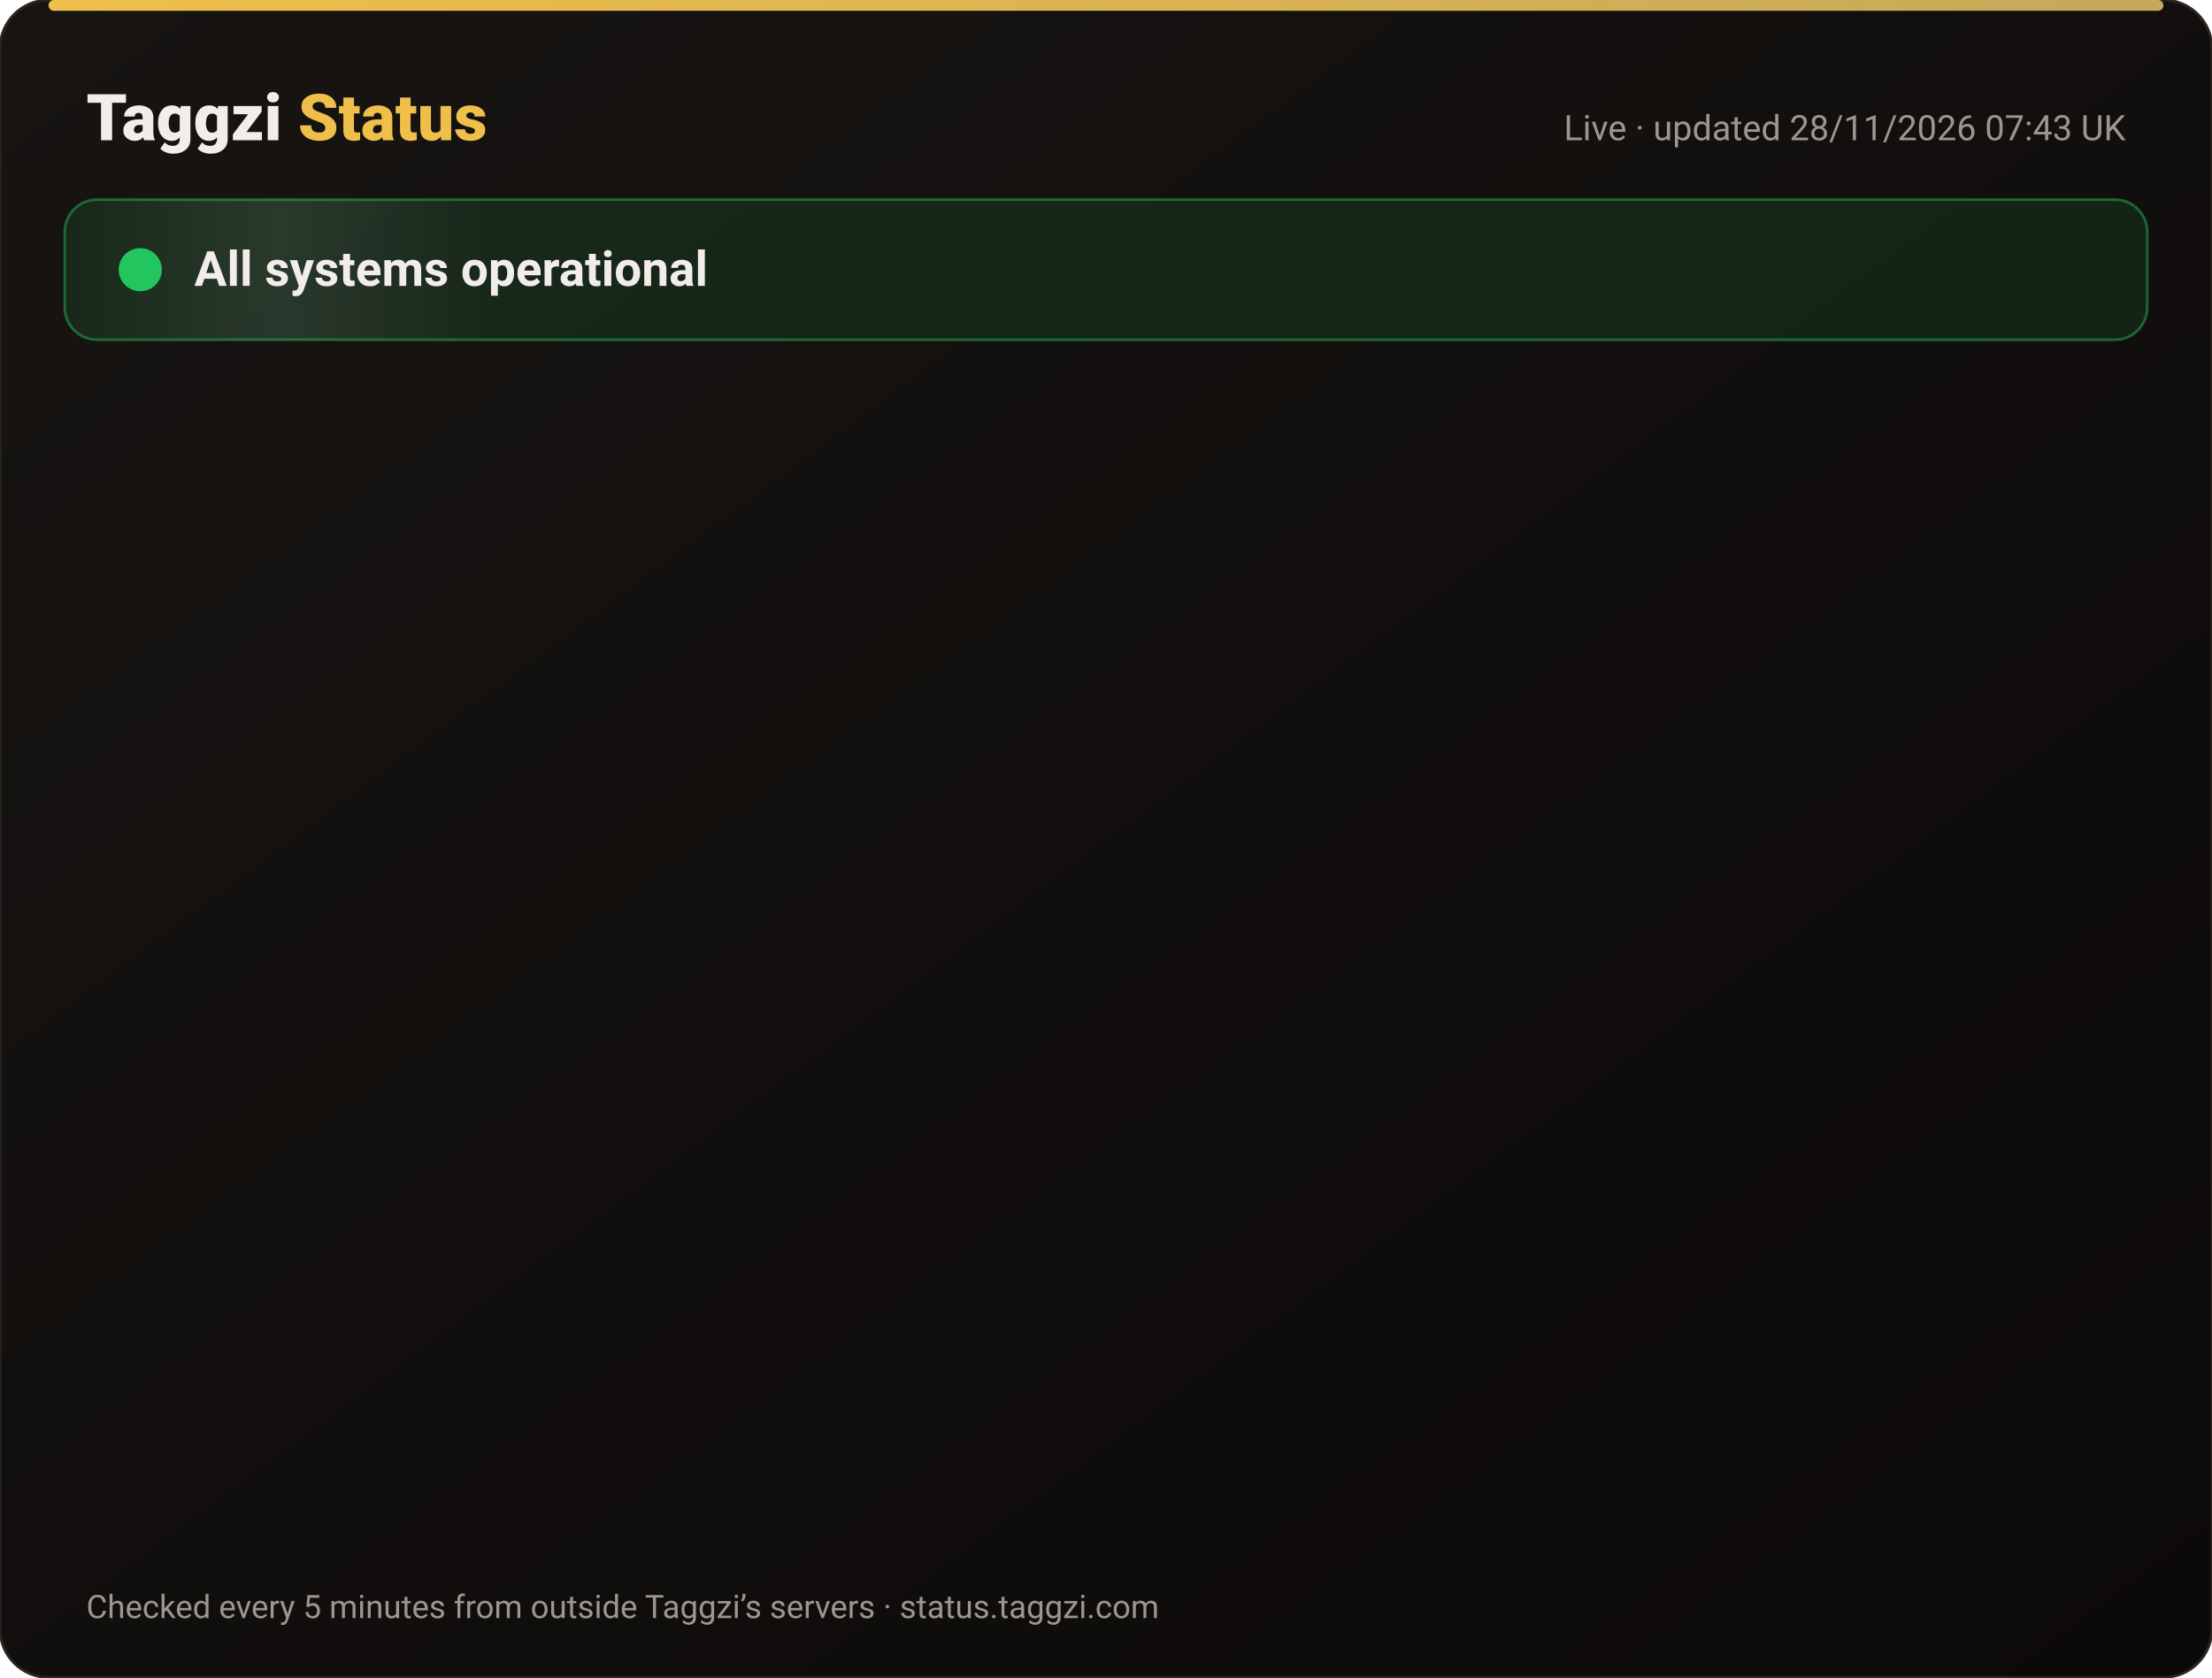
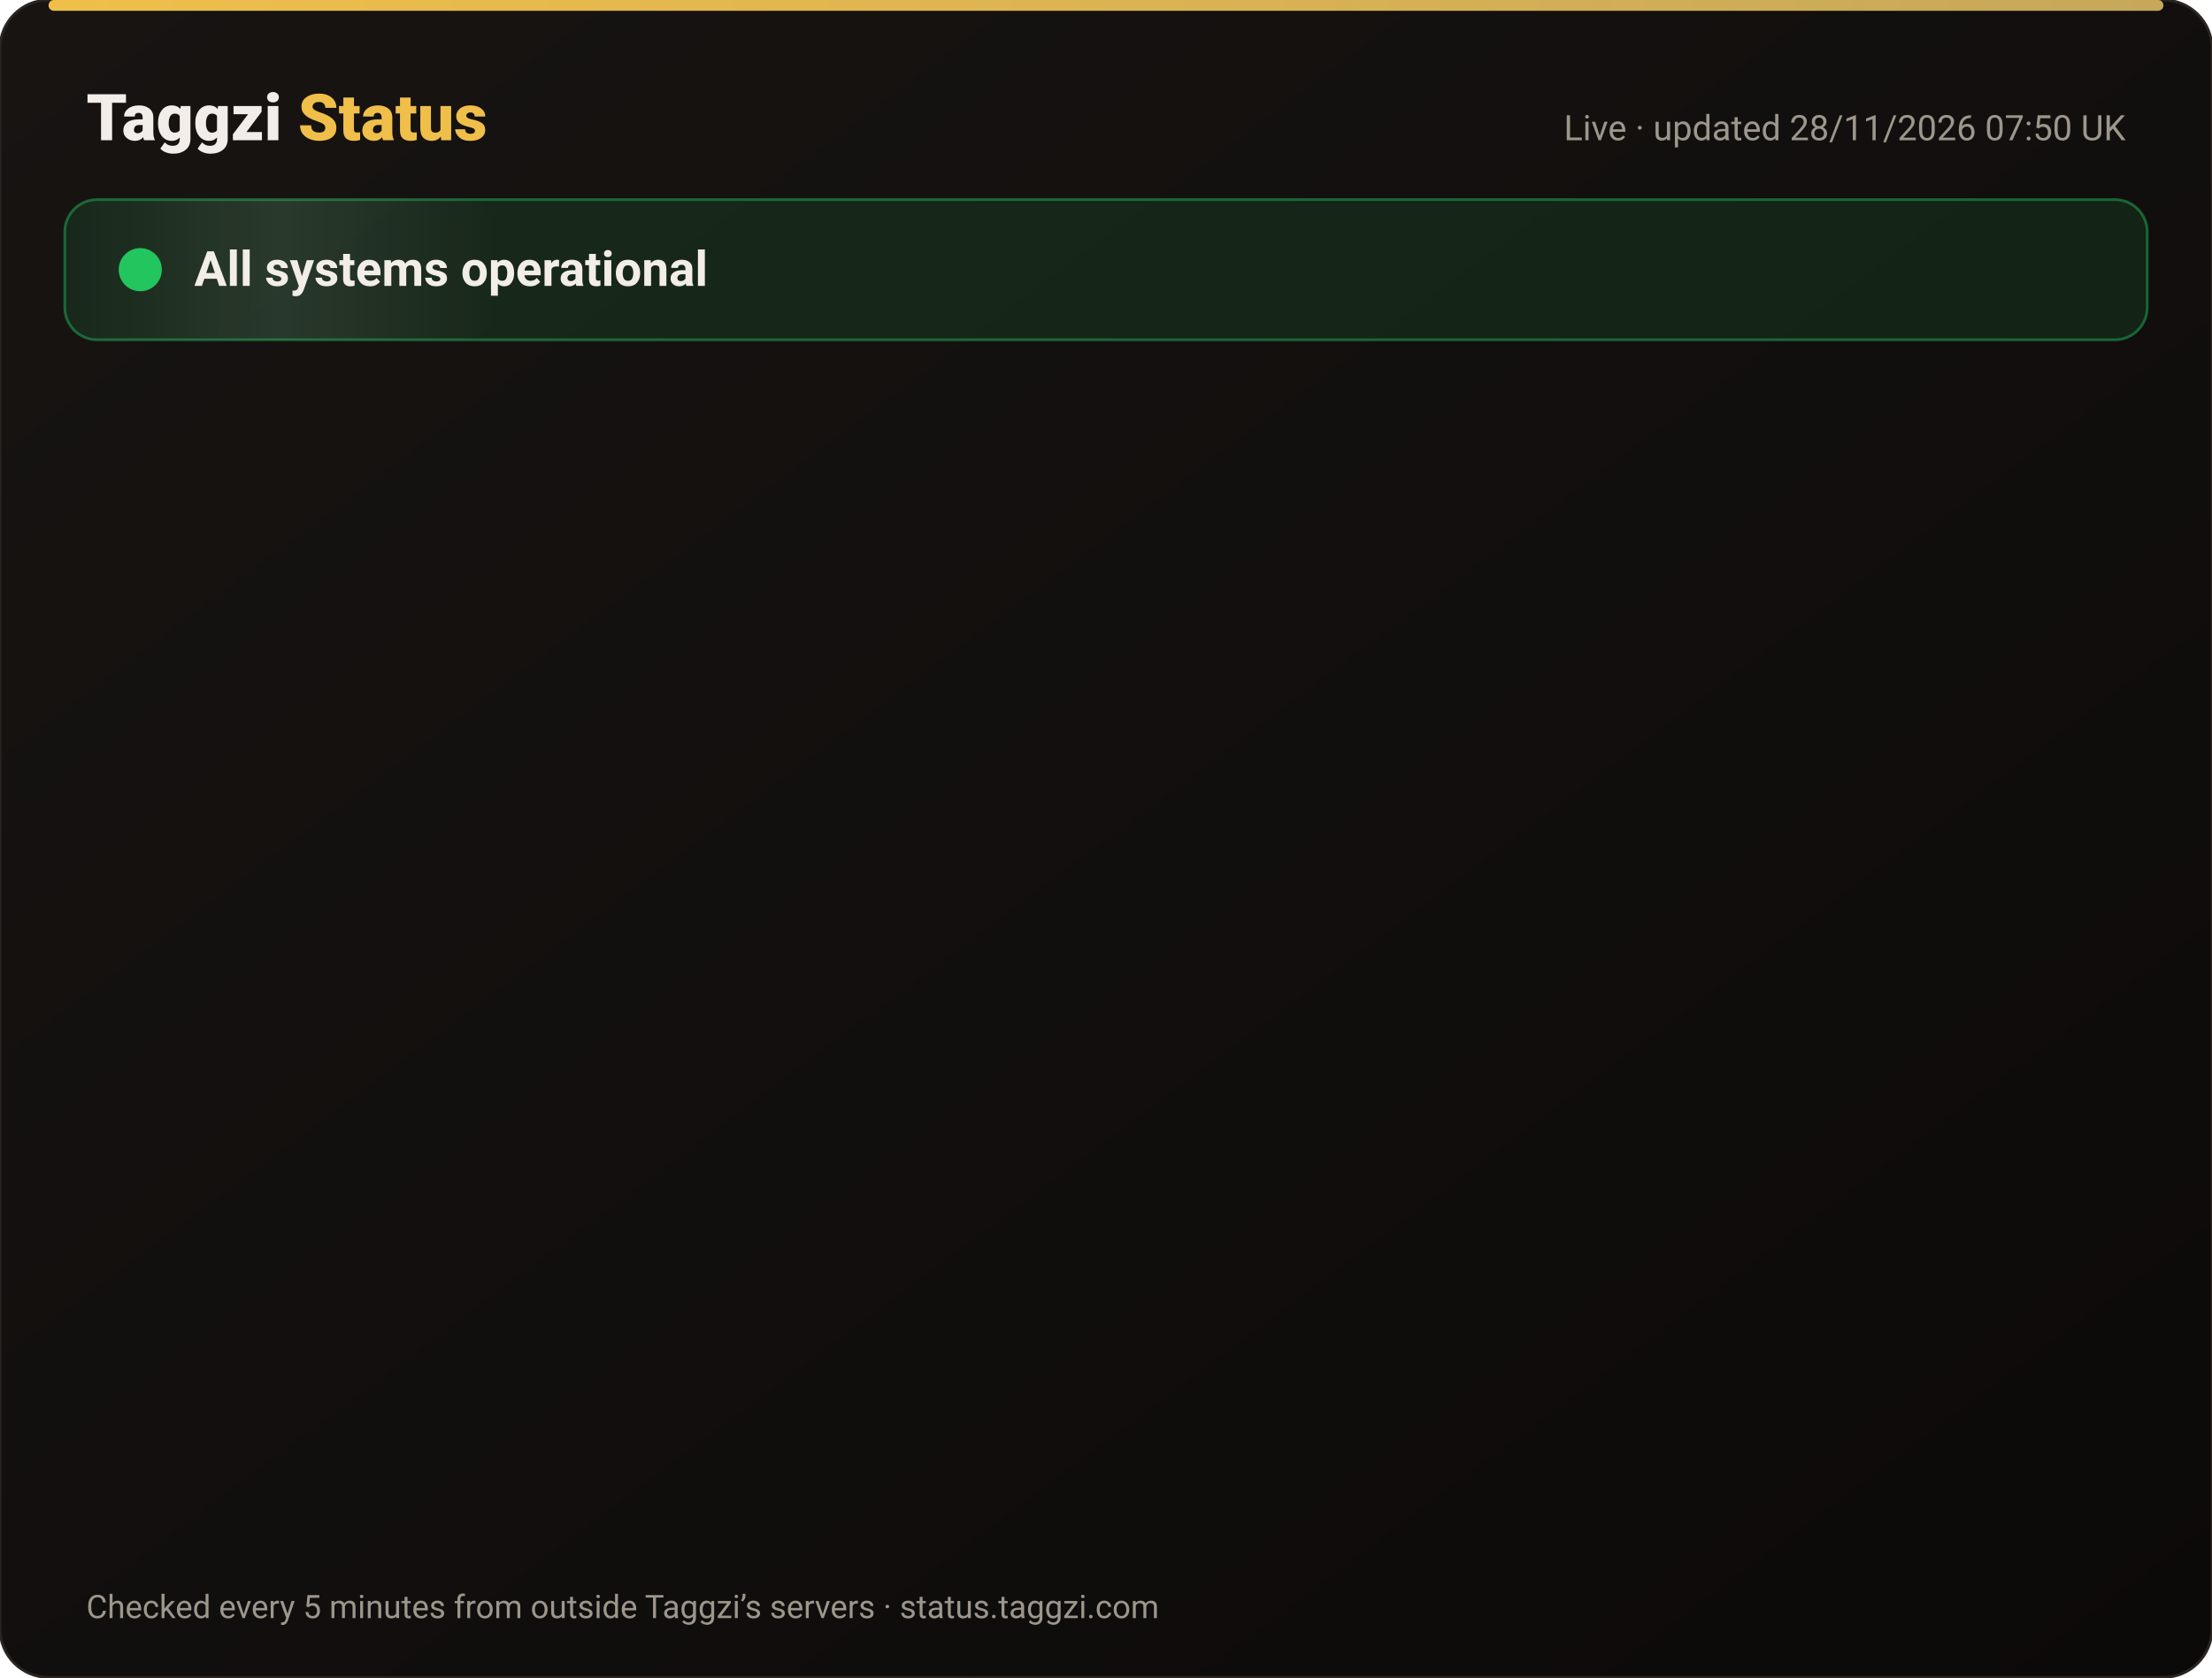
<svg xmlns="http://www.w3.org/2000/svg" width="820" height="622" viewBox="0 0 820 622" font-family="-apple-system,Segoe UI,Roboto,Helvetica,Arial,sans-serif">
  <defs>
    <linearGradient id="bg" x1="0" y1="0" x2="1" y2="1">
      <stop offset="0" stop-color="#171412" />
      <stop offset="1" stop-color="#0C0A09" />
    </linearGradient>
    <linearGradient id="gold" x1="0" x2="1">
      <stop offset="0" stop-color="#F0BF4A" />
      <stop offset="1" stop-color="#c6a85b" />
    </linearGradient>
    <linearGradient id="shine" x1="0" x2="1">
      <stop offset="0" stop-color="#fff" stop-opacity="0" />
      <stop offset=".5" stop-color="#fff" stop-opacity=".08" />
      <stop offset="1" stop-color="#fff" stop-opacity="0" />
    </linearGradient>
  </defs>
  <rect width="820" height="622" rx="18" fill="url(#bg)" stroke="#2a2521" />
  <rect x="18" y="0" width="784" height="4" rx="2" fill="url(#gold)" />
  <text x="32" y="52" font-size="24" font-weight="800" fill="#F2EDE8">Taggzi <tspan fill="#F0BF4A">Status</tspan>
  </text>
-   <text x="788" y="52" font-size="13" fill="#9C968C" text-anchor="end">Live · updated 28/11/2026 07:43 UK</text>
+   <text x="788" y="52" font-size="13" fill="#9C968C" text-anchor="end">Live · updated 28/11/2026 07:50 UK</text>
  <rect x="24" y="74" width="772" height="52" rx="12" fill="#22c55e" fill-opacity=".12" stroke="#22c55e" stroke-opacity=".45" />
  <rect x="24" y="74" width="160" height="52" rx="12" fill="url(#shine)">
    <animate attributeName="x" from="-160" to="820" dur="4s" repeatCount="indefinite" />
  </rect>
  <circle cx="52" cy="100" r="7" fill="#22c55e" />
  <circle cx="52" cy="100" r="7" fill="none" stroke="#22c55e" stroke-width="2">
    <animate attributeName="r" values="7;15;7" dur="2s" repeatCount="indefinite" />
    <animate attributeName="opacity" values=".9;0;.9" dur="2s" repeatCount="indefinite" />
  </circle>
  <text x="72" y="106" font-size="18" font-weight="700" fill="#F2EDE8">All systems operational</text>
  <g opacity="0">
    <animate attributeName="opacity" from="0" to="1" begin="0.00s" dur=".6s" fill="freeze" />
    <line x1="32" y1="188" x2="788" y2="188" stroke="#2a2521" />
    <circle cx="44" cy="166" r="6" fill="#22c55e">
      <animate attributeName="opacity" values="1;.45;1" dur="2.4s" begin="0.00s" repeatCount="indefinite" />
    </circle>
    <text x="62" y="171" font-size="15" font-weight="650" fill="#F2EDE8">Website</text>
    <text x="630" y="171" font-size="13" fill="#9C968C" text-anchor="end">99.98% uptime</text>
    <rect x="648" y="154" width="140" height="24" rx="12" fill="#22c55e" fill-opacity=".14" stroke="#22c55e" stroke-opacity=".5" />
    <text x="718" y="171" font-size="12" font-weight="700" fill="#22c55e" text-anchor="middle">Operational</text>
  </g>
  <g opacity="0">
    <animate attributeName="opacity" from="0" to="1" begin="0.15s" dur=".6s" fill="freeze" />
    <line x1="32" y1="234" x2="788" y2="234" stroke="#2a2521" />
    <circle cx="44" cy="212" r="6" fill="#22c55e">
      <animate attributeName="opacity" values="1;.45;1" dur="2.4s" begin="0.15s" repeatCount="indefinite" />
    </circle>
    <text x="62" y="217" font-size="15" font-weight="650" fill="#F2EDE8">Tag scans</text>
    <text x="630" y="217" font-size="13" fill="#9C968C" text-anchor="end">99.98% uptime</text>
    <rect x="648" y="200" width="140" height="24" rx="12" fill="#22c55e" fill-opacity=".14" stroke="#22c55e" stroke-opacity=".5" />
    <text x="718" y="217" font-size="12" font-weight="700" fill="#22c55e" text-anchor="middle">Operational</text>
  </g>
  <g opacity="0">
    <animate attributeName="opacity" from="0" to="1" begin="0.30s" dur=".6s" fill="freeze" />
    <line x1="32" y1="280" x2="788" y2="280" stroke="#2a2521" />
    <circle cx="44" cy="258" r="6" fill="#22c55e">
      <animate attributeName="opacity" values="1;.45;1" dur="2.4s" begin="0.30s" repeatCount="indefinite" />
    </circle>
    <text x="62" y="263" font-size="15" font-weight="650" fill="#F2EDE8">Manual tag lookup</text>
    <text x="630" y="263" font-size="13" fill="#9C968C" text-anchor="end">99.98% uptime</text>
    <rect x="648" y="246" width="140" height="24" rx="12" fill="#22c55e" fill-opacity=".14" stroke="#22c55e" stroke-opacity=".5" />
    <text x="718" y="263" font-size="12" font-weight="700" fill="#22c55e" text-anchor="middle">Operational</text>
  </g>
  <g opacity="0">
    <animate attributeName="opacity" from="0" to="1" begin="0.45s" dur=".6s" fill="freeze" />
    <line x1="32" y1="326" x2="788" y2="326" stroke="#2a2521" />
    <circle cx="44" cy="304" r="6" fill="#22c55e">
      <animate attributeName="opacity" values="1;.45;1" dur="2.4s" begin="0.45s" repeatCount="indefinite" />
    </circle>
    <text x="62" y="309" font-size="15" font-weight="650" fill="#F2EDE8">App &amp; login</text>
    <text x="630" y="309" font-size="13" fill="#9C968C" text-anchor="end">99.98% uptime</text>
    <rect x="648" y="292" width="140" height="24" rx="12" fill="#22c55e" fill-opacity=".14" stroke="#22c55e" stroke-opacity=".5" />
    <text x="718" y="309" font-size="12" font-weight="700" fill="#22c55e" text-anchor="middle">Operational</text>
  </g>
  <g opacity="0">
    <animate attributeName="opacity" from="0" to="1" begin="0.60s" dur=".6s" fill="freeze" />
    <line x1="32" y1="372" x2="788" y2="372" stroke="#2a2521" />
    <circle cx="44" cy="350" r="6" fill="#22c55e">
      <animate attributeName="opacity" values="1;.45;1" dur="2.4s" begin="0.60s" repeatCount="indefinite" />
    </circle>
    <text x="62" y="355" font-size="15" font-weight="650" fill="#F2EDE8">Community alerts</text>
    <text x="630" y="355" font-size="13" fill="#9C968C" text-anchor="end">99.98% uptime</text>
    <rect x="648" y="338" width="140" height="24" rx="12" fill="#22c55e" fill-opacity=".14" stroke="#22c55e" stroke-opacity=".5" />
    <text x="718" y="355" font-size="12" font-weight="700" fill="#22c55e" text-anchor="middle">Operational</text>
  </g>
  <g opacity="0">
    <animate attributeName="opacity" from="0" to="1" begin="0.75s" dur=".6s" fill="freeze" />
    <line x1="32" y1="418" x2="788" y2="418" stroke="#2a2521" />
    <circle cx="44" cy="396" r="6" fill="#22c55e">
      <animate attributeName="opacity" values="1;.45;1" dur="2.4s" begin="0.75s" repeatCount="indefinite" />
    </circle>
    <text x="62" y="401" font-size="15" font-weight="650" fill="#F2EDE8">Private calling</text>
    <text x="630" y="401" font-size="13" fill="#9C968C" text-anchor="end">99.98% uptime</text>
    <rect x="648" y="384" width="140" height="24" rx="12" fill="#22c55e" fill-opacity=".14" stroke="#22c55e" stroke-opacity=".5" />
    <text x="718" y="401" font-size="12" font-weight="700" fill="#22c55e" text-anchor="middle">Operational</text>
  </g>
  <g opacity="0">
    <animate attributeName="opacity" from="0" to="1" begin="0.90s" dur=".6s" fill="freeze" />
    <line x1="32" y1="464" x2="788" y2="464" stroke="#2a2521" />
    <circle cx="44" cy="442" r="6" fill="#22c55e">
      <animate attributeName="opacity" values="1;.45;1" dur="2.4s" begin="0.90s" repeatCount="indefinite" />
    </circle>
    <text x="62" y="447" font-size="15" font-weight="650" fill="#F2EDE8">Payments</text>
    <text x="630" y="447" font-size="13" fill="#9C968C" text-anchor="end">99.97% uptime</text>
    <rect x="648" y="430" width="140" height="24" rx="12" fill="#22c55e" fill-opacity=".14" stroke="#22c55e" stroke-opacity=".5" />
    <text x="718" y="447" font-size="12" font-weight="700" fill="#22c55e" text-anchor="middle">Operational</text>
  </g>
  <g opacity="0">
    <animate attributeName="opacity" from="0" to="1" begin="1.05s" dur=".6s" fill="freeze" />
    <line x1="32" y1="510" x2="788" y2="510" stroke="#2a2521" />
    <circle cx="44" cy="488" r="6" fill="#22c55e">
      <animate attributeName="opacity" values="1;.45;1" dur="2.4s" begin="1.05s" repeatCount="indefinite" />
    </circle>
    <text x="62" y="493" font-size="15" font-weight="650" fill="#F2EDE8">Email &amp; support</text>
    <text x="630" y="493" font-size="13" fill="#9C968C" text-anchor="end">99.98% uptime</text>
    <rect x="648" y="476" width="140" height="24" rx="12" fill="#22c55e" fill-opacity=".14" stroke="#22c55e" stroke-opacity=".5" />
    <text x="718" y="493" font-size="12" font-weight="700" fill="#22c55e" text-anchor="middle">Operational</text>
  </g>
  <g opacity="0">
    <animate attributeName="opacity" from="0" to="1" begin="1.20s" dur=".6s" fill="freeze" />
    <line x1="32" y1="556" x2="788" y2="556" stroke="#2a2521" />
    <circle cx="44" cy="534" r="6" fill="#22c55e">
      <animate attributeName="opacity" values="1;.45;1" dur="2.4s" begin="1.20s" repeatCount="indefinite" />
    </circle>
    <text x="62" y="539" font-size="15" font-weight="650" fill="#F2EDE8">Secure connection (SSL)</text>
    <text x="630" y="539" font-size="13" fill="#9C968C" text-anchor="end">100.00% uptime</text>
    <rect x="648" y="522" width="140" height="24" rx="12" fill="#22c55e" fill-opacity=".14" stroke="#22c55e" stroke-opacity=".5" />
    <text x="718" y="539" font-size="12" font-weight="700" fill="#22c55e" text-anchor="middle">Operational</text>
  </g>
  <text x="32" y="600" font-size="12" fill="#9C968C">Checked every 5 minutes from outside Taggzi’s servers · status.taggzi.com</text>
</svg>
